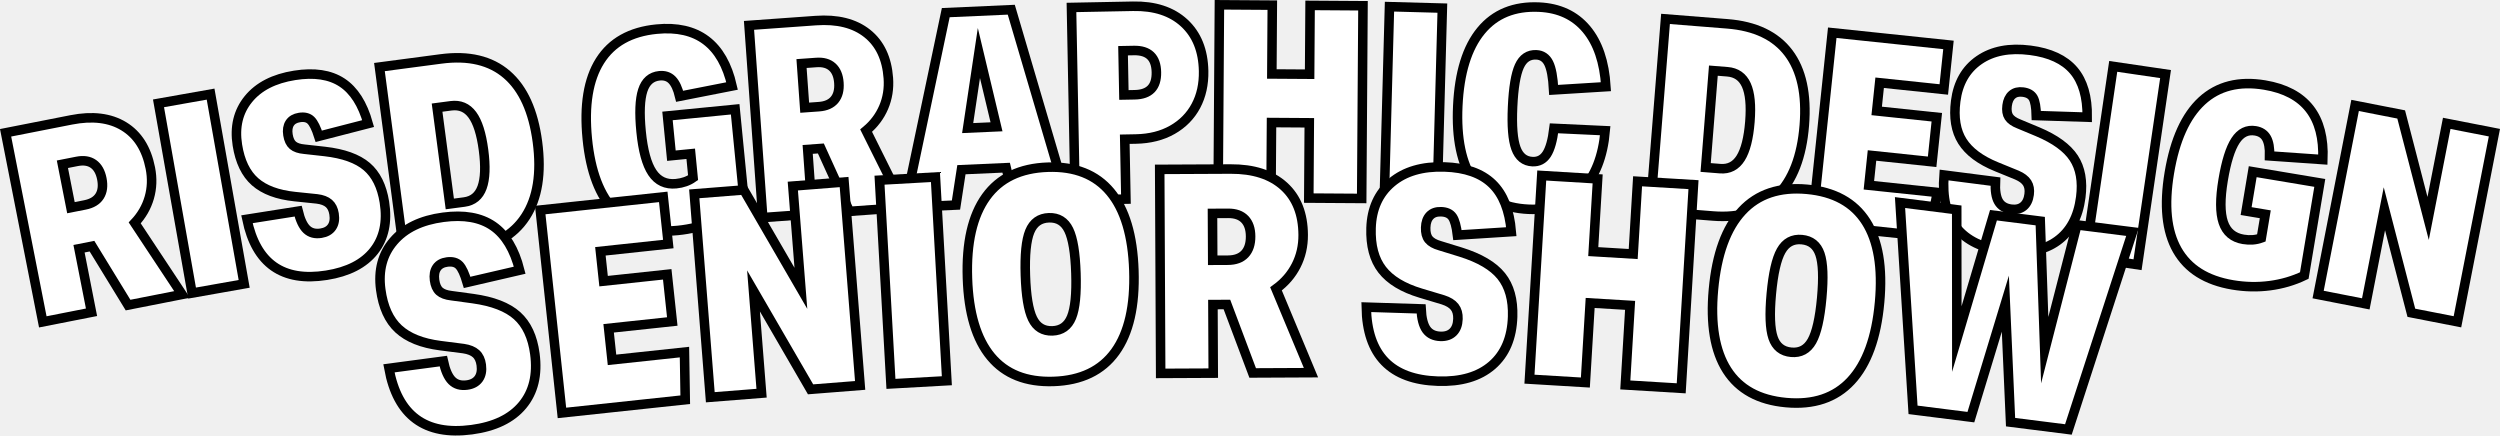
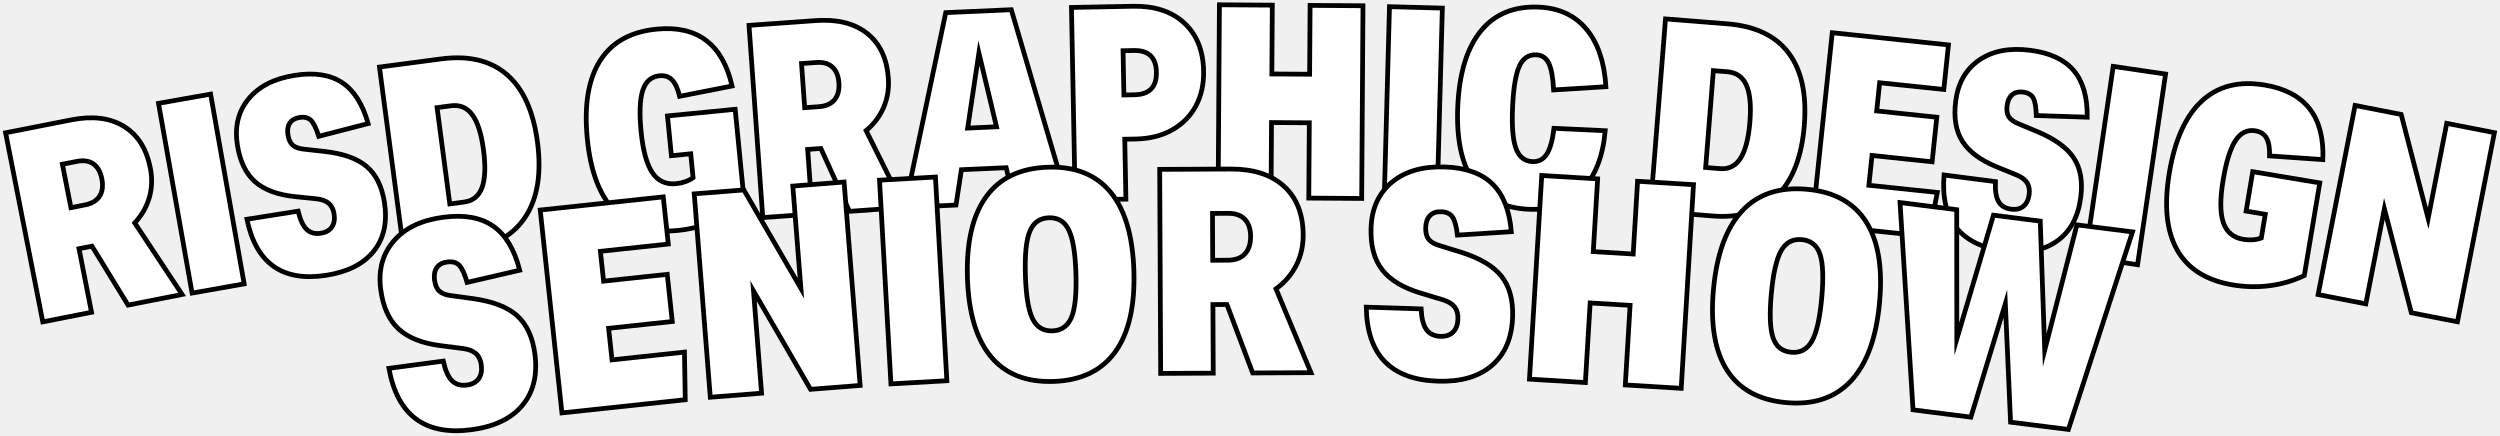
<svg xmlns="http://www.w3.org/2000/svg" version="1.1" id="Layer_1" x="0px" y="0px" viewBox="0 0 1574.776 274.338" style="enable-background:new 0 0 1574.776 274.338;" xml:space="preserve">
  <style type="text/css">
- 	.st0{fill:#FFFFFF;stroke:#000000;stroke-width:6;stroke-miterlimit:10;}
+ 	.st0{fill:#FFFFFF;stroke:#000000;stroke-width:3;stroke-miterlimit:10;}
</style>
  <g>
    <g>
      <path class="st0" d="M80.669,192.175l-22.724-37.111l-8.173,1.608l7.878,40.032l-30.691,6.04L3.523,83.648l41.367-8.14    c13.344-2.626,24.38-1.273,33.11,4.053c8.729,5.329,14.299,14.109,16.705,26.341c1.27,6.45,1.043,12.646-0.674,18.585    c-1.72,5.942-4.776,11.249-9.168,15.925l29.833,45.067L80.669,192.175z M53.526,129.079c4.337-0.854,7.409-2.698,9.219-5.539    c1.808-2.838,2.276-6.482,1.401-10.932c-0.854-4.337-2.623-7.453-5.306-9.352c-2.686-1.896-6.139-2.43-10.364-1.599l-9.174,1.805    l5.383,27.355L53.526,129.079z" />
      <path class="st0" d="M120.993,184.616L99.843,65.092l32.811-5.806l21.149,119.523L120.993,184.616z" />
      <path class="st0" d="M185.817,123.854c-10.966-1.132-19.348-4.254-25.146-9.36c-5.8-5.106-9.514-12.807-11.144-23.107    c-1.807-11.418,0.508-21.078,6.946-28.981c6.436-7.903,16.146-12.882,29.134-14.937c12.312-1.948,22.244-0.449,29.798,4.493    c7.552,4.944,13.047,13.571,16.487,25.876l-31.09,8.018c-1.599-5.023-3.248-8.377-4.947-10.061    c-1.702-1.681-4.12-2.274-7.253-1.778c-2.799,0.443-4.82,1.623-6.065,3.541c-1.246,1.919-1.629,4.389-1.151,7.411    c0.479,3.022,1.514,5.212,3.104,6.565c1.592,1.356,4.016,2.178,7.274,2.464l12.789,1.419c11.801,1.346,20.62,4.512,26.459,9.496    c5.837,4.987,9.545,12.461,11.121,22.423c1.966,12.425-0.229,22.669-6.583,30.731c-6.356,8.062-16.307,13.165-29.85,15.308    c-27.65,4.375-44.368-7.378-50.157-35.265l32.238-5.101c1.332,5.528,3.146,9.372,5.439,11.531c2.292,2.163,5.286,2.95,8.98,2.366    c3.132-0.496,5.421-1.805,6.865-3.927c1.442-2.121,1.898-4.861,1.367-8.22c-0.46-2.909-1.557-5.116-3.285-6.623    c-1.73-1.504-4.234-2.455-7.509-2.856L185.817,123.854z" />
      <path class="st0" d="M254.925,162.577L239.016,42.244l38.763-5.125c17.414-2.303,31.253,0.985,41.515,9.858    c10.262,8.876,16.678,23.032,19.248,42.469c2.6,19.663,0.099,35.341-7.501,47.034c-7.601,11.695-19.884,18.662-36.848,20.904    L254.925,162.577z M292.44,127.264c5.504-0.728,9.243-3.794,11.216-9.199c1.971-5.404,2.275-13.274,0.908-23.612    c-1.352-10.223-3.699-17.603-7.042-22.133c-3.342-4.531-7.823-6.426-13.44-5.683l-8.764,1.158l8.021,60.673L292.44,127.264z" />
      <path class="st0" d="M435.098,96.87l-12.182,1.196l-2.458-25.04l42.635-4.186l5.78,58.877c-5.67,4.886-12.09,8.817-19.255,11.798    c-7.168,2.98-14.755,4.864-22.762,5.65c-16.694,1.639-29.845-2.392-39.451-12.099c-9.608-9.703-15.43-24.933-17.467-45.688    c-2.06-20.979,0.606-37.324,7.997-49.04c7.392-11.714,19.263-18.375,35.619-19.98c25.716-2.524,41.578,9.413,47.586,35.812    l-33.015,6.486c-1.152-4.782-2.743-8.213-4.768-10.294c-2.027-2.077-4.676-2.957-7.946-2.636    c-5.189,0.509-8.701,3.587-10.538,9.233s-2.186,14.28-1.045,25.896c1.174,11.957,3.528,20.579,7.065,25.869    c3.535,5.29,8.521,7.619,14.949,6.987c4.172-0.409,7.75-1.671,10.731-3.786L435.098,96.87z" />
      <path class="st0" d="M535.078,133.138l-18.006-39.615l-8.309,0.596l2.915,40.695l-31.2,2.235l-8.672-121.07l42.052-3.012    c13.565-0.972,24.352,1.723,32.365,8.078c8.01,6.358,12.462,15.754,13.353,28.187c0.47,6.558-0.514,12.679-2.945,18.362    c-2.435,5.688-6.118,10.58-11.05,14.683l24.089,48.383L535.078,133.138z M515.869,67.192c4.408-0.315,7.684-1.77,9.827-4.368    c2.142-2.596,3.054-6.154,2.729-10.678c-0.315-4.408-1.689-7.719-4.12-9.931c-2.433-2.212-5.795-3.164-10.09-2.856l-9.326,0.668    l1.992,27.809L515.869,67.192z" />
      <path class="st0" d="M639.032,127.526l-5.231-21.889l-28.192,1.259l-3.43,22.275l-32.268,1.44L595.745,7.958l41.269-1.843    l35.304,119.925L639.032,127.526z M616.62,33.402l-7.078,47.283l18.172-0.812L616.62,33.402z" />
      <path class="st0" d="M677.274,126.049L674.928,4.692l38.753-0.749c13.598-0.263,24.348,3.244,32.254,10.514    c7.904,7.273,11.983,17.367,12.232,30.284c0.16,8.273-1.457,15.587-4.847,21.943c-3.392,6.356-8.34,11.383-14.842,15.079    c-6.504,3.696-14.174,5.63-23.012,5.801l-6.969,0.135l0.729,37.733L677.274,126.049z M714.758,59.693    c9.29-0.18,13.848-4.914,13.668-14.207c-0.179-9.29-4.916-13.848-14.206-13.668l-6.799,0.131l0.538,27.875L714.758,59.693z" />
      <path class="st0" d="M824.421,124.782l0.319-47.43l-23.8-0.16l-0.319,47.43l-33.319-0.225L768.12,3.02l33.319,0.224l-0.292,43.35    l23.8,0.16l0.292-43.35l33.319,0.225l-0.817,121.377L824.421,124.782z" />
      <path class="st0" d="M871.944,125.539l3.301-121.336l33.308,0.906l-3.301,121.336L871.944,125.539z" />
      <path class="st0" d="M1011.148,82.334c-1.445,16.385-6.398,28.889-14.854,37.514c-8.461,8.625-19.65,12.613-33.574,11.964    c-15.512-0.724-27.035-6.622-34.574-17.695c-7.541-11.073-10.83-26.854-9.875-47.347c0.979-20.942,5.855-36.742,14.635-47.395    c8.777-10.652,20.98-15.614,36.604-14.886c12.566,0.587,22.479,5.191,29.734,13.811c7.256,8.622,11.371,20.727,12.346,36.314    l-32.939,2.038c-0.424-7.96-1.467-13.599-3.127-16.909c-1.662-3.312-4.248-5.049-7.756-5.212    c-4.867-0.228-8.439,2.159-10.715,7.158s-3.693,13.501-4.252,25.5c-0.566,12.115,0.133,20.854,2.096,26.221    c1.961,5.367,5.432,8.167,10.414,8.399c3.848,0.18,6.844-1.383,8.984-4.687c2.137-3.304,3.666-8.734,4.588-16.294L1011.148,82.334    z" />
      <path class="st0" d="M1039.473,132.901l9.652-120.995l38.977,3.109c17.51,1.396,30.354,7.511,38.529,18.337    c8.174,10.829,11.482,26.015,9.922,45.559c-1.576,19.771-7.307,34.578-17.188,44.419c-9.881,9.844-23.352,14.082-40.408,12.722    L1039.473,132.901z M1083.553,106.232c5.533,0.441,9.832-1.773,12.895-6.646c3.059-4.872,5.004-12.503,5.834-22.898    c0.82-10.279,0.07-17.986-2.248-23.117c-2.32-5.131-6.305-7.921-11.953-8.372l-8.811-0.703l-4.867,61.007L1083.553,106.232z" />
      <path class="st0" d="M1141.478,141.325l12.678-120.716l73.207,7.688l-2.947,28.065l-40.408-4.243l-1.863,17.753l37.871,3.977    l-2.947,28.065l-37.871-3.977l-1.971,18.767l43.113,4.527l-5.484,27.799L1141.478,141.325z" />
      <path class="st0" d="M1257.623,105.048c-10.207-4.165-17.375-9.515-21.508-16.045c-4.131-6.529-5.533-14.963-4.205-25.307    c1.473-11.466,6.406-20.087,14.805-25.865c8.395-5.777,19.113-7.829,32.156-6.154c12.363,1.588,21.475,5.816,27.336,12.681    c5.859,6.866,8.713,16.688,8.559,29.465l-32.09-1.036c-0.125-5.271-0.766-8.952-1.924-11.045    c-1.162-2.091-3.316-3.339-6.461-3.743c-2.812-0.361-5.082,0.204-6.816,1.695s-2.797,3.755-3.186,6.79    c-0.391,3.035-0.012,5.427,1.135,7.173c1.146,1.749,3.242,3.218,6.291,4.407l11.875,4.953    c10.947,4.605,18.523,10.12,22.729,16.544c4.201,6.426,5.66,14.64,4.377,24.644c-1.604,12.478-6.586,21.692-14.949,27.646    c-8.363,5.953-19.346,8.056-32.947,6.31c-27.766-3.565-40.51-19.54-38.236-47.931l32.375,4.157    c-0.275,5.68,0.387,9.879,1.982,12.596c1.592,2.719,4.244,4.315,7.953,4.792c3.146,0.403,5.711-0.21,7.693-1.841    c1.979-1.631,3.186-4.133,3.619-7.505c0.375-2.922-0.057-5.348-1.293-7.279c-1.238-1.929-3.375-3.545-6.404-4.85L1257.623,105.048    z" />
      <path class="st0" d="M1313.496,161.904l17.646-120.091l32.965,4.844l-17.645,120.091L1313.496,161.904z" />
      <path class="st0" d="M1426.926,134.982l-12.072-2.02l4.152-24.815l42.254,7.07l-9.764,58.349    c-6.748,3.239-13.971,5.362-21.664,6.372c-7.697,1.01-15.514,0.852-23.449-0.477c-16.543-2.769-28.189-10.087-34.934-21.962    c-6.748-11.872-8.398-28.092-4.957-48.66c3.479-20.791,10.312-35.876,20.5-45.262c10.189-9.383,23.387-12.72,39.596-10.008    c25.486,4.265,37.688,19.923,36.609,46.976l-33.564-2.341c0.133-4.917-0.508-8.645-1.922-11.181    c-1.414-2.534-3.742-4.073-6.982-4.616c-5.143-0.86-9.336,1.196-12.582,6.169c-3.244,4.973-5.83,13.217-7.756,24.729    c-1.984,11.85-1.957,20.787,0.08,26.816c2.033,6.028,6.24,9.576,12.611,10.642c4.133,0.692,7.916,0.407,11.348-0.858    L1426.926,134.982z" />
      <path class="st0" d="M1518.935,197.023l-16.986-65.507l-11.711,59.896l-30.031-5.872l23.291-119.124l29.029,5.676l16.986,65.506    l11.711-59.896l30.031,5.871l-23.289,119.125L1518.935,197.023z" />
    </g>
    <g>
      <path class="st0" d="M277.393,217.719c-11.578-1.483-20.369-5.006-26.374-10.562c-6.006-5.557-9.736-13.805-11.193-24.75    c-1.615-12.133,1.087-22.298,8.107-30.496c7.019-8.197,17.428-13.215,31.228-15.051c13.084-1.741,23.558,0.104,31.425,5.532    c7.864,5.431,13.456,14.705,16.776,27.82l-33.116,7.676c-1.562-5.359-3.221-8.951-4.976-10.778    c-1.758-1.822-4.302-2.514-7.63-2.071c-2.975,0.396-5.146,1.593-6.514,3.591s-1.839,4.603-1.411,7.814s1.466,5.557,3.114,7.03    c1.649,1.478,4.194,2.41,7.636,2.798l13.5,1.835c12.457,1.732,21.709,5.313,27.76,10.741c6.049,5.432,9.778,13.438,11.188,24.024    c1.758,13.203-0.833,23.989-7.769,32.357c-6.938,8.368-17.604,13.511-31.995,15.426c-29.382,3.91-46.771-8.966-52.173-38.635    l34.258-4.56c1.266,5.887,3.085,10.003,5.457,12.349c2.369,2.349,5.519,3.26,9.443,2.738c3.329-0.443,5.786-1.77,7.37-3.978    c1.581-2.208,2.137-5.097,1.661-8.665c-0.411-3.092-1.515-5.456-3.305-7.096c-1.793-1.637-4.418-2.709-7.874-3.22L277.393,217.719    z" />
      <path class="st0" d="M353.966,260.099l-13.674-127.791l77.497-8.292l3.18,29.71l-42.776,4.577l2.012,18.793l40.091-4.29    l3.179,29.711l-40.091,4.289l2.126,19.867l45.639-4.884l0.495,29.998L353.966,260.099z" />
      <path class="st0" d="M510.584,245.244l-35.944-61.985l5.08,64.42l-32.3,2.547l-10.104-128.122l31.224-2.462l35.944,61.985    l-5.081-64.42l32.3-2.547l10.105,128.122L510.584,245.244z" />
      <path class="st0" d="M561.212,241.81l-7.198-128.318l35.225-1.976l7.198,128.318L561.212,241.81z" />
      <path class="st0" d="M663.608,240.277c-17.152,0.568-30.293-4.638-39.42-15.622c-9.13-10.981-14.058-27.449-14.785-49.397    c-0.739-22.308,3.165-39.395,11.718-51.267c8.55-11.869,21.521-18.093,38.913-18.67c17.149-0.568,30.289,4.641,39.419,15.623    c9.127,10.984,14.058,27.449,14.785,49.396c0.739,22.308-3.168,39.397-11.718,51.267    C693.968,233.48,680.995,239.701,663.608,240.277z M662.911,208.423c5.757-0.19,9.773-3.054,12.052-8.594    c2.275-5.538,3.202-14.784,2.772-27.737c-0.426-12.832-1.928-21.908-4.505-27.226c-2.579-5.317-6.745-7.881-12.502-7.69    c-5.757,0.191-9.775,3.057-12.052,8.595c-2.278,5.54-3.201,14.784-2.772,27.736c0.426,12.835,1.926,21.908,4.505,27.227    C652.987,206.051,657.155,208.614,662.911,208.423z" />
      <path class="st0" d="M789.077,234.931l-16.226-43.124l-8.82,0.042l0.206,43.2l-33.12,0.157l-0.611-128.519l44.64-0.212    c14.399-0.069,25.605,3.54,33.622,10.819c8.014,7.283,12.053,17.524,12.116,30.723c0.033,6.961-1.438,13.358-4.409,19.191    c-2.973,5.836-7.211,10.744-12.71,14.73l22.032,52.816L789.077,234.931z M773.438,163.904c4.68-0.022,8.243-1.328,10.691-3.921    c2.446-2.591,3.66-6.287,3.638-11.088c-0.022-4.68-1.24-8.274-3.651-10.783c-2.414-2.508-5.899-3.752-10.458-3.729l-9.9,0.047    l0.141,29.52L773.438,163.904z" />
      <path class="st0" d="M894.936,184.652c-11.181-3.354-19.278-8.265-24.296-14.728c-5.018-6.462-7.352-15.208-7.002-26.245    c0.388-12.233,4.713-21.821,12.978-28.763c8.263-6.942,19.351-10.192,33.265-9.751c13.193,0.418,23.225,3.949,30.1,10.589    c6.873,6.642,10.875,16.705,12.01,30.186l-33.926,2.166c-0.664-5.542-1.715-9.357-3.148-11.445    c-1.436-2.086-3.832-3.183-7.189-3.289c-3-0.096-5.335,0.73-7.012,2.479c-1.676,1.748-2.565,4.241-2.668,7.479    s0.539,5.721,1.925,7.444c1.387,1.727,3.744,3.062,7.078,4.007l13.02,4.015c12.006,3.743,20.549,8.786,25.633,15.129    c5.08,6.347,7.453,14.854,7.115,25.528c-0.422,13.313-4.74,23.532-12.949,30.655c-8.211,7.124-19.572,10.455-34.082,9.995    c-29.627-0.938-44.681-16.481-45.167-46.634l34.543,1.095c0.288,6.014,1.41,10.372,3.367,13.073    c1.955,2.704,4.913,4.117,8.87,4.243c3.357,0.106,5.998-0.801,7.922-2.721c1.92-1.92,2.939-4.679,3.053-8.277    c0.1-3.117-0.604-5.63-2.102-7.54c-1.502-1.908-3.916-3.395-7.242-4.462L894.936,184.652z" />
      <path class="st0" d="M1023.793,242.481l3.023-50.129l-25.154-1.517l-3.023,50.129l-35.215-2.124l7.736-128.287l35.217,2.124    l-2.764,45.816l25.154,1.518l2.764-45.817l35.217,2.124l-7.738,128.287L1023.793,242.481z" />
      <path class="st0" d="M1125.057,253.594c-17.09-1.561-29.484-8.354-37.18-20.385c-7.699-12.028-10.549-28.979-8.553-50.849    c2.029-22.228,8.021-38.698,17.979-49.42c9.953-10.718,23.598-15.287,40.926-13.705c17.088,1.56,29.48,8.357,37.18,20.385    c7.697,12.03,10.549,28.979,8.553,50.849c-2.029,22.228-8.023,38.701-17.979,49.42    C1156.025,250.609,1142.383,255.176,1125.057,253.594z M1128.312,221.898c5.736,0.524,10.076-1.819,13.023-7.034    c2.945-5.213,5.01-14.274,6.188-27.181c1.168-12.785,0.801-21.978-1.098-27.574c-1.9-5.596-5.717-8.655-11.453-9.179    c-5.736-0.524-10.078,1.822-13.023,7.035c-2.947,5.215-5.008,14.273-6.188,27.18c-1.166,12.789-0.803,21.978,1.098,27.574    C1118.758,218.315,1122.576,221.375,1128.312,221.898z" />
      <path class="st0" d="M1266.473,265.92l-3.283-74.618l-21.719,71.463l-36.432-4.598l-8.195-130.573l35.717,4.507l0.061,81.469    l23.088-78.003l29.467,3.719l2.807,81.271l20.297-78.899l35.004,4.418l-40.379,124.443L1266.473,265.92z" />
    </g>
  </g>
</svg>
